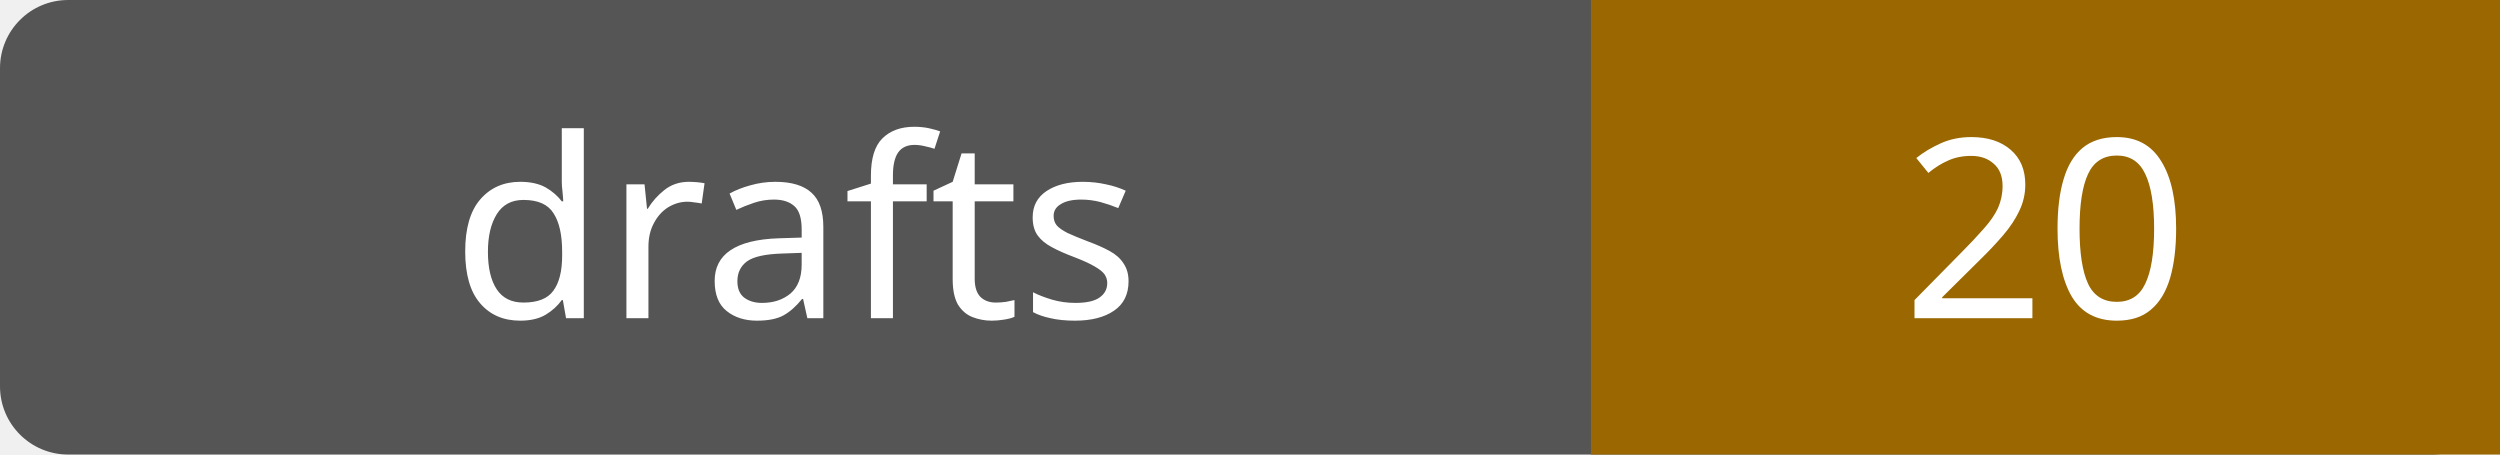
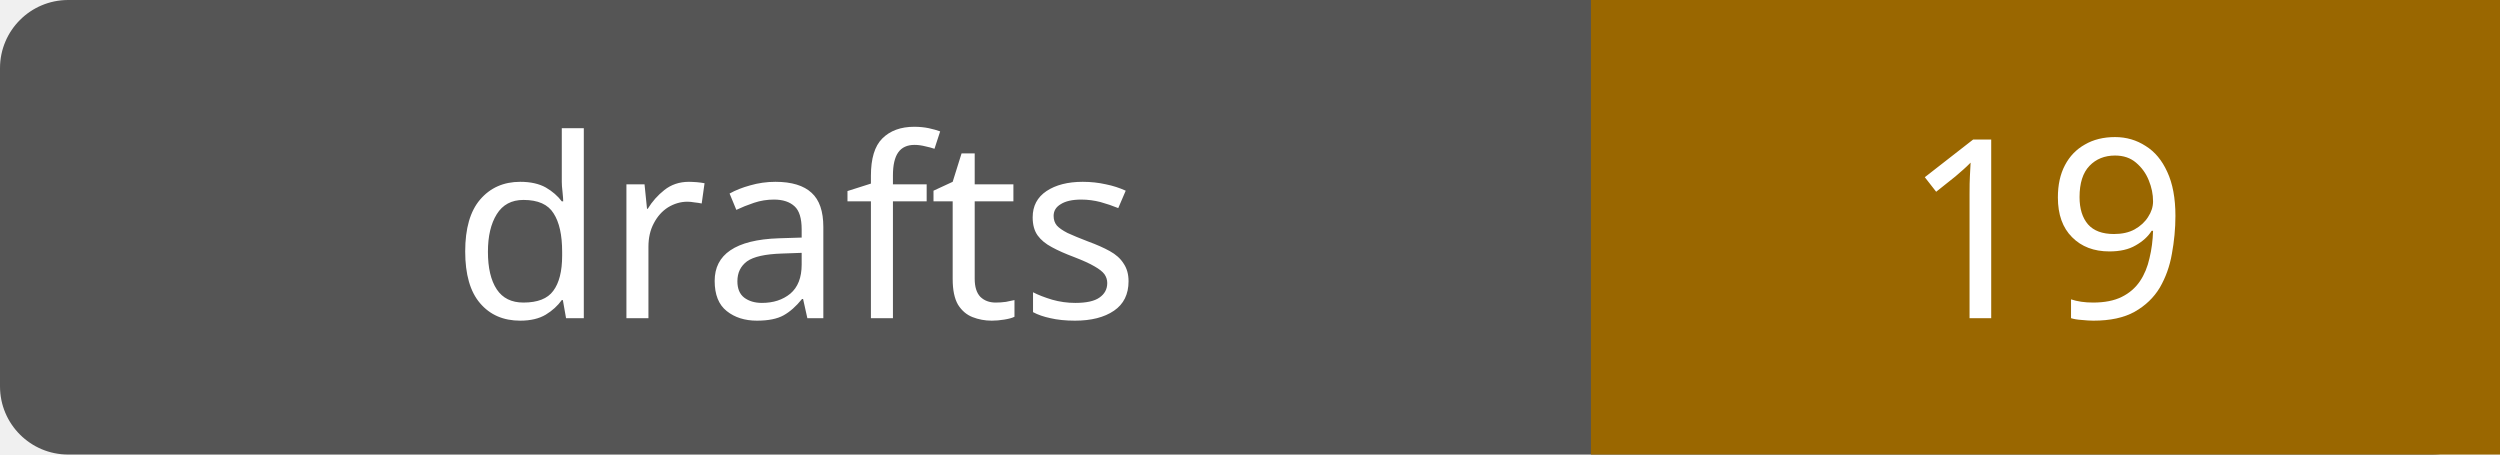
- <svg xmlns="http://www.w3.org/2000/svg" width="110" height="20" role="img" aria-label="drafts: 20">
+ <svg xmlns="http://www.w3.org/2000/svg" width="110" height="20" role="img" aria-label="drafts: 19">
  <rect width="110" height="20" rx="3" fill="#555" />
  <path fill="#9a6700" d="M70 0h40v20H70z" />
  <g fill="#fff" text-anchor="middle" font-family="Verdana,sans-serif" font-size="11">
    <text x="35.0" y="14">drafts</text>
-     <text x="90.0" y="14">20</text>
+     <text x="90.0" y="14">19</text>
  </g>
</svg>
